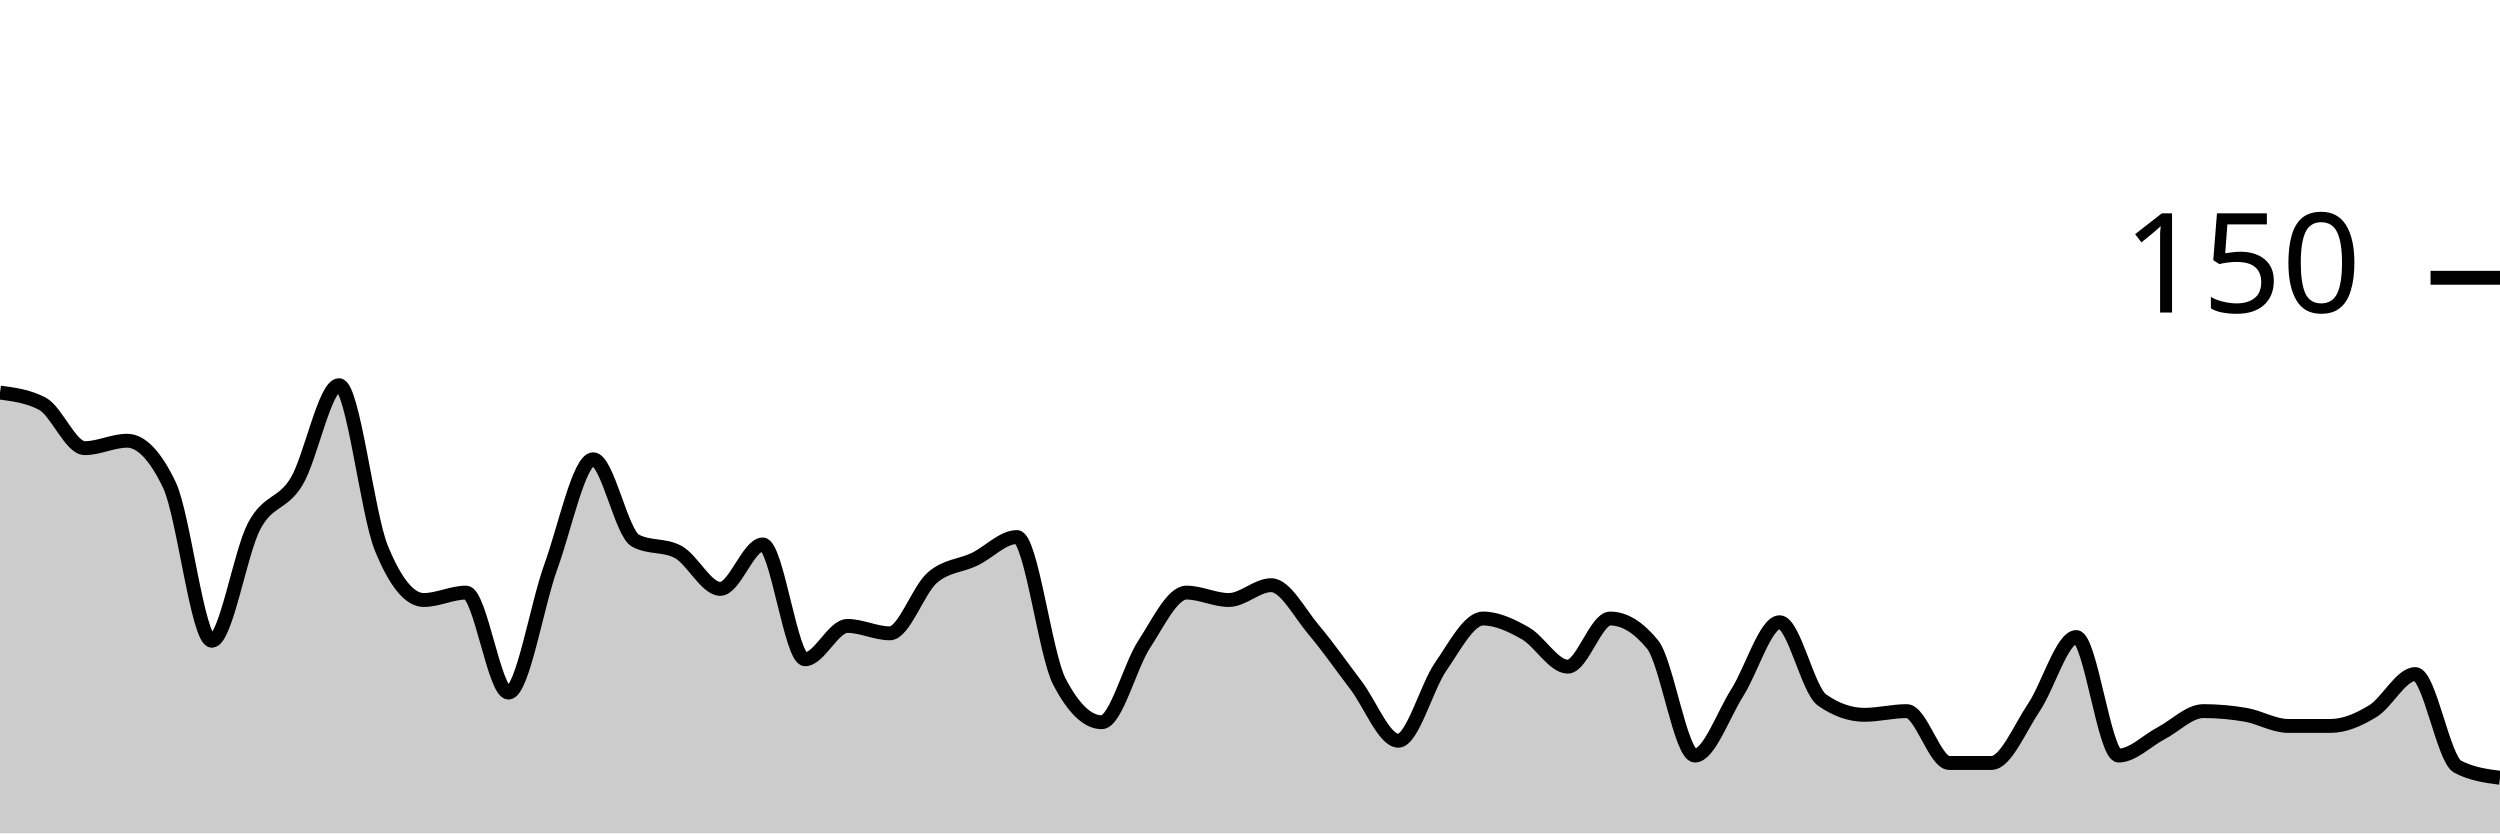
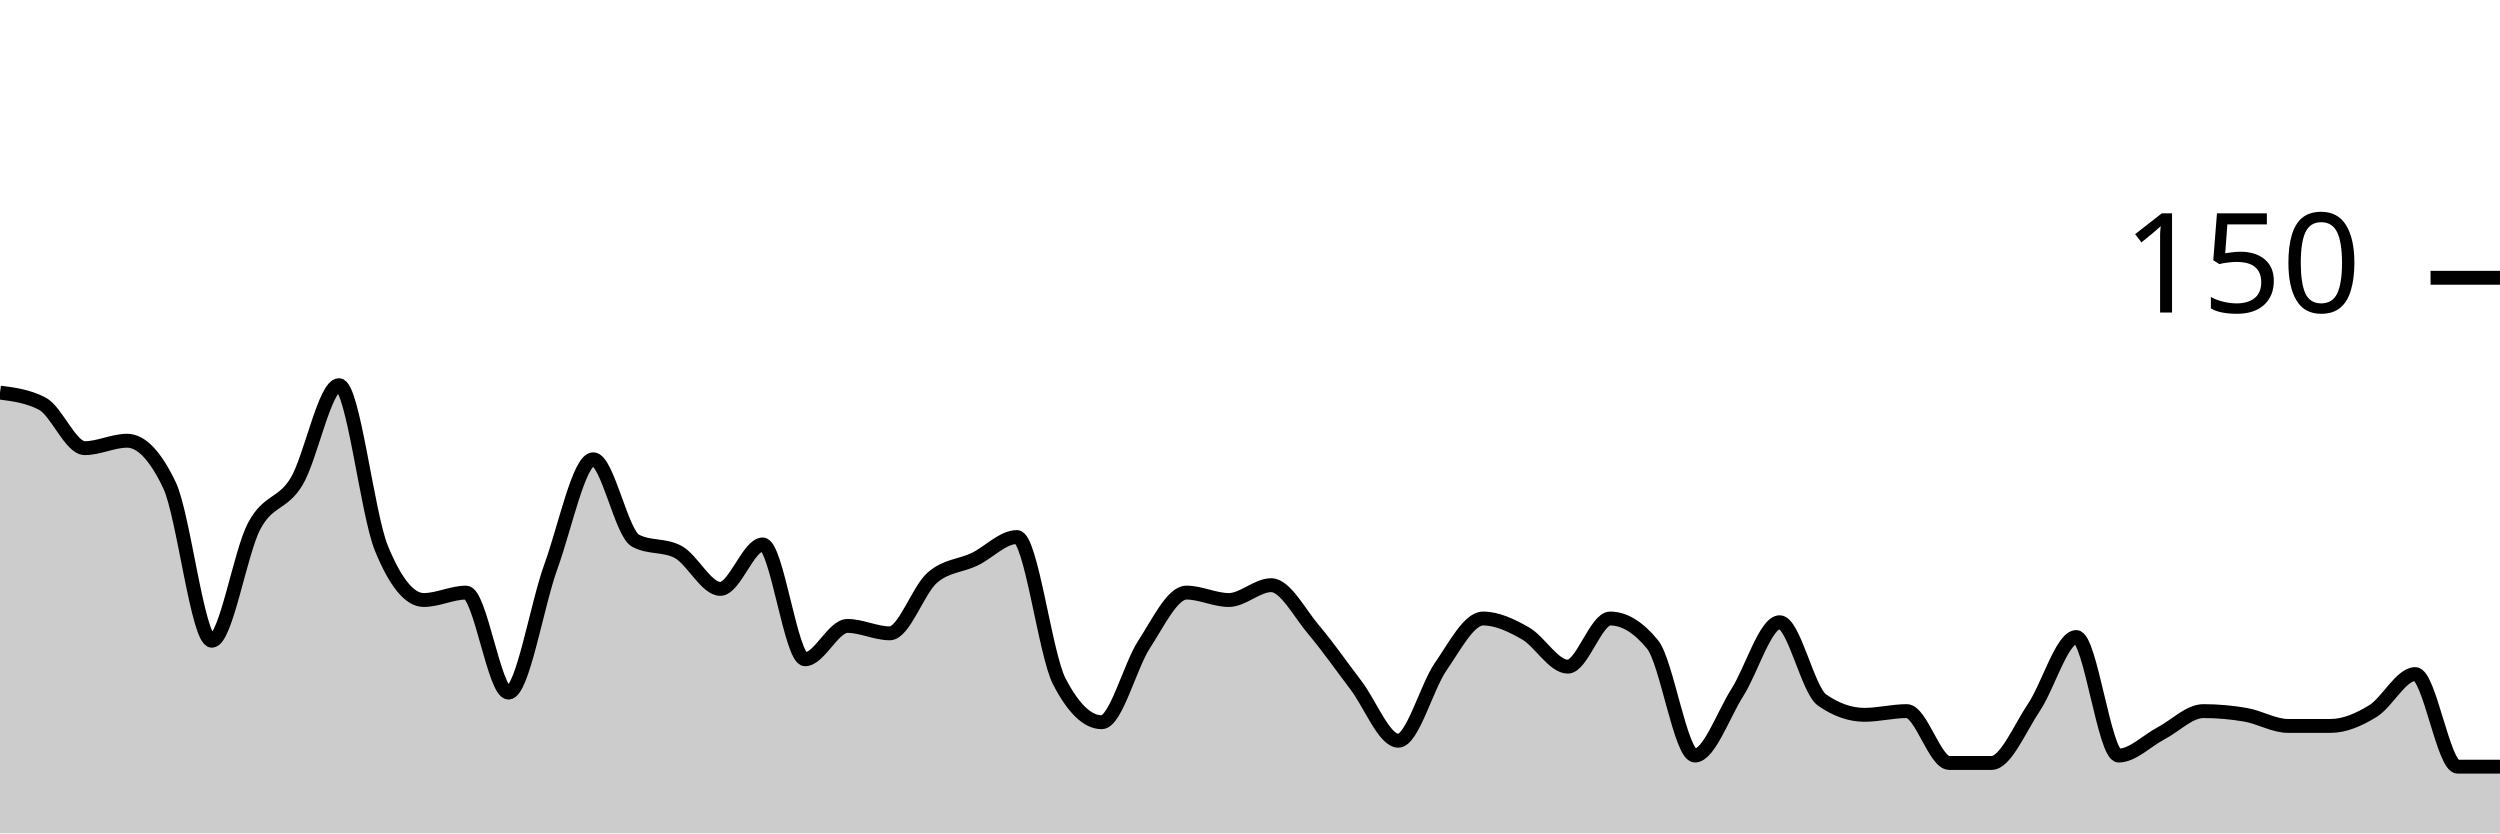
<svg xmlns="http://www.w3.org/2000/svg" viewBox="0 0 180 60">
  <g transform="translate(0,20)">
-     <path class="area" fill="rgba(0, 0, 0, 0.2)" d="M0,8.267C1.017,8.4,2.034,8.533,3.051,9.067C4.068,9.6,5.085,12.267,6.102,12.267C7.119,12.267,8.136,11.733,9.153,11.733C10.169,11.733,11.186,12.8,12.203,14.933C13.22,17.067,14.237,26.133,15.254,26.133C16.271,26.133,17.288,19.778,18.305,17.867C19.322,15.956,20.339,16.356,21.356,14.667C22.373,12.978,23.39,7.733,24.407,7.733C25.424,7.733,26.441,16.978,27.458,19.467C28.475,21.956,29.492,23.2,30.508,23.2C31.525,23.2,32.542,22.667,33.559,22.667C34.576,22.667,35.593,29.867,36.61,29.867C37.627,29.867,38.644,23.6,39.661,20.8C40.678,18,41.695,13.067,42.712,13.067C43.729,13.067,44.746,18.4,45.763,18.933C46.78,19.467,47.797,19.2,48.814,19.733C49.831,20.267,50.847,22.4,51.864,22.4C52.881,22.4,53.898,19.2,54.915,19.2C55.932,19.2,56.949,27.467,57.966,27.467C58.983,27.467,60,25.067,61.017,25.067C62.034,25.067,63.051,25.6,64.068,25.6C65.085,25.6,66.102,22.489,67.119,21.6C68.136,20.711,69.153,20.756,70.169,20.267C71.186,19.778,72.203,18.667,73.22,18.667C74.237,18.667,75.254,27.111,76.271,29.067C77.288,31.022,78.305,32,79.322,32C80.339,32,81.356,27.956,82.373,26.4C83.39,24.844,84.407,22.667,85.424,22.667C86.441,22.667,87.458,23.2,88.475,23.2C89.492,23.2,90.508,22.133,91.525,22.133C92.542,22.133,93.559,24.133,94.576,25.333C95.593,26.533,96.61,28,97.627,29.333C98.644,30.667,99.661,33.333,100.678,33.333C101.695,33.333,102.712,29.467,103.729,28C104.746,26.533,105.763,24.533,106.78,24.533C107.797,24.533,108.814,25.022,109.831,25.6C110.847,26.178,111.864,28,112.881,28C113.898,28,114.915,24.533,115.932,24.533C116.949,24.533,117.966,25.156,118.983,26.4C120,27.644,121.017,34.4,122.034,34.4C123.051,34.4,124.068,31.467,125.085,29.867C126.102,28.267,127.119,24.8,128.136,24.8C129.153,24.8,130.169,29.689,131.186,30.4C132.203,31.111,133.22,31.467,134.237,31.467C135.254,31.467,136.271,31.2,137.288,31.2C138.305,31.2,139.322,34.933,140.339,34.933C141.356,34.933,142.373,34.933,143.39,34.933C144.407,34.933,145.424,32.444,146.441,30.933C147.458,29.422,148.475,25.867,149.492,25.867C150.508,25.867,151.525,34.4,152.542,34.4C153.559,34.4,154.576,33.333,155.593,32.8C156.61,32.267,157.627,31.2,158.644,31.2C159.661,31.2,160.678,31.289,161.695,31.467C162.712,31.644,163.729,32.267,164.746,32.267C165.763,32.267,166.78,32.267,167.797,32.267C168.814,32.267,169.831,31.822,170.847,31.2C171.864,30.578,172.881,28.533,173.898,28.533C174.915,28.533,175.932,34.667,176.949,35.2C177.966,35.733,178.983,35.867,180,36L180,40C178.983,40,177.966,40,176.949,40C175.932,40,174.915,40,173.898,40C172.881,40,171.864,40,170.847,40C169.831,40,168.814,40,167.797,40C166.78,40,165.763,40,164.746,40C163.729,40,162.712,40,161.695,40C160.678,40,159.661,40,158.644,40C157.627,40,156.61,40,155.593,40C154.576,40,153.559,40,152.542,40C151.525,40,150.508,40,149.492,40C148.475,40,147.458,40,146.441,40C145.424,40,144.407,40,143.39,40C142.373,40,141.356,40,140.339,40C139.322,40,138.305,40,137.288,40C136.271,40,135.254,40,134.237,40C133.22,40,132.203,40,131.186,40C130.169,40,129.153,40,128.136,40C127.119,40,126.102,40,125.085,40C124.068,40,123.051,40,122.034,40C121.017,40,120,40,118.983,40C117.966,40,116.949,40,115.932,40C114.915,40,113.898,40,112.881,40C111.864,40,110.847,40,109.831,40C108.814,40,107.797,40,106.78,40C105.763,40,104.746,40,103.729,40C102.712,40,101.695,40,100.678,40C99.661,40,98.644,40,97.627,40C96.61,40,95.593,40,94.576,40C93.559,40,92.542,40,91.525,40C90.508,40,89.492,40,88.475,40C87.458,40,86.441,40,85.424,40C84.407,40,83.39,40,82.373,40C81.356,40,80.339,40,79.322,40C78.305,40,77.288,40,76.271,40C75.254,40,74.237,40,73.22,40C72.203,40,71.186,40,70.169,40C69.153,40,68.136,40,67.119,40C66.102,40,65.085,40,64.068,40C63.051,40,62.034,40,61.017,40C60,40,58.983,40,57.966,40C56.949,40,55.932,40,54.915,40C53.898,40,52.881,40,51.864,40C50.847,40,49.831,40,48.814,40C47.797,40,46.78,40,45.763,40C44.746,40,43.729,40,42.712,40C41.695,40,40.678,40,39.661,40C38.644,40,37.627,40,36.61,40C35.593,40,34.576,40,33.559,40C32.542,40,31.525,40,30.508,40C29.492,40,28.475,40,27.458,40C26.441,40,25.424,40,24.407,40C23.39,40,22.373,40,21.356,40C20.339,40,19.322,40,18.305,40C17.288,40,16.271,40,15.254,40C14.237,40,13.22,40,12.203,40C11.186,40,10.169,40,9.153,40C8.136,40,7.119,40,6.102,40C5.085,40,4.068,40,3.051,40C2.034,40,1.017,40,0,40Z" />
-     <path class="line" stroke="black" fill="none" d="M0,8.267C1.017,8.4,2.034,8.533,3.051,9.067C4.068,9.6,5.085,12.267,6.102,12.267C7.119,12.267,8.136,11.733,9.153,11.733C10.169,11.733,11.186,12.8,12.203,14.933C13.22,17.067,14.237,26.133,15.254,26.133C16.271,26.133,17.288,19.778,18.305,17.867C19.322,15.956,20.339,16.356,21.356,14.667C22.373,12.978,23.39,7.733,24.407,7.733C25.424,7.733,26.441,16.978,27.458,19.467C28.475,21.956,29.492,23.2,30.508,23.2C31.525,23.2,32.542,22.667,33.559,22.667C34.576,22.667,35.593,29.867,36.61,29.867C37.627,29.867,38.644,23.6,39.661,20.8C40.678,18,41.695,13.067,42.712,13.067C43.729,13.067,44.746,18.4,45.763,18.933C46.78,19.467,47.797,19.2,48.814,19.733C49.831,20.267,50.847,22.4,51.864,22.4C52.881,22.4,53.898,19.2,54.915,19.2C55.932,19.2,56.949,27.467,57.966,27.467C58.983,27.467,60,25.067,61.017,25.067C62.034,25.067,63.051,25.6,64.068,25.6C65.085,25.6,66.102,22.489,67.119,21.6C68.136,20.711,69.153,20.756,70.169,20.267C71.186,19.778,72.203,18.667,73.22,18.667C74.237,18.667,75.254,27.111,76.271,29.067C77.288,31.022,78.305,32,79.322,32C80.339,32,81.356,27.956,82.373,26.4C83.39,24.844,84.407,22.667,85.424,22.667C86.441,22.667,87.458,23.2,88.475,23.2C89.492,23.2,90.508,22.133,91.525,22.133C92.542,22.133,93.559,24.133,94.576,25.333C95.593,26.533,96.61,28,97.627,29.333C98.644,30.667,99.661,33.333,100.678,33.333C101.695,33.333,102.712,29.467,103.729,28C104.746,26.533,105.763,24.533,106.78,24.533C107.797,24.533,108.814,25.022,109.831,25.6C110.847,26.178,111.864,28,112.881,28C113.898,28,114.915,24.533,115.932,24.533C116.949,24.533,117.966,25.156,118.983,26.4C120,27.644,121.017,34.4,122.034,34.4C123.051,34.4,124.068,31.467,125.085,29.867C126.102,28.267,127.119,24.8,128.136,24.8C129.153,24.8,130.169,29.689,131.186,30.4C132.203,31.111,133.22,31.467,134.237,31.467C135.254,31.467,136.271,31.2,137.288,31.2C138.305,31.2,139.322,34.933,140.339,34.933C141.356,34.933,142.373,34.933,143.39,34.933C144.407,34.933,145.424,32.444,146.441,30.933C147.458,29.422,148.475,25.867,149.492,25.867C150.508,25.867,151.525,34.4,152.542,34.4C153.559,34.4,154.576,33.333,155.593,32.8C156.61,32.267,157.627,31.2,158.644,31.2C159.661,31.2,160.678,31.289,161.695,31.467C162.712,31.644,163.729,32.267,164.746,32.267C165.763,32.267,166.78,32.267,167.797,32.267C168.814,32.267,169.831,31.822,170.847,31.2C171.864,30.578,172.881,28.533,173.898,28.533C174.915,28.533,175.932,34.667,176.949,35.2C177.966,35.733,178.983,35.867,180,36" />
+     <path class="area" fill="rgba(0, 0, 0, 0.2)" d="M0,8.267C1.017,8.4,2.034,8.533,3.051,9.067C4.068,9.6,5.085,12.267,6.102,12.267C7.119,12.267,8.136,11.733,9.153,11.733C10.169,11.733,11.186,12.8,12.203,14.933C13.22,17.067,14.237,26.133,15.254,26.133C16.271,26.133,17.288,19.778,18.305,17.867C19.322,15.956,20.339,16.356,21.356,14.667C22.373,12.978,23.39,7.733,24.407,7.733C25.424,7.733,26.441,16.978,27.458,19.467C28.475,21.956,29.492,23.2,30.508,23.2C31.525,23.2,32.542,22.667,33.559,22.667C34.576,22.667,35.593,29.867,36.61,29.867C37.627,29.867,38.644,23.6,39.661,20.8C40.678,18,41.695,13.067,42.712,13.067C43.729,13.067,44.746,18.4,45.763,18.933C46.78,19.467,47.797,19.2,48.814,19.733C49.831,20.267,50.847,22.4,51.864,22.4C52.881,22.4,53.898,19.2,54.915,19.2C55.932,19.2,56.949,27.467,57.966,27.467C58.983,27.467,60,25.067,61.017,25.067C62.034,25.067,63.051,25.6,64.068,25.6C65.085,25.6,66.102,22.489,67.119,21.6C68.136,20.711,69.153,20.756,70.169,20.267C71.186,19.778,72.203,18.667,73.22,18.667C74.237,18.667,75.254,27.111,76.271,29.067C77.288,31.022,78.305,32,79.322,32C80.339,32,81.356,27.956,82.373,26.4C83.39,24.844,84.407,22.667,85.424,22.667C86.441,22.667,87.458,23.2,88.475,23.2C89.492,23.2,90.508,22.133,91.525,22.133C92.542,22.133,93.559,24.133,94.576,25.333C95.593,26.533,96.61,28,97.627,29.333C98.644,30.667,99.661,33.333,100.678,33.333C101.695,33.333,102.712,29.467,103.729,28C104.746,26.533,105.763,24.533,106.78,24.533C107.797,24.533,108.814,25.022,109.831,25.6C110.847,26.178,111.864,28,112.881,28C113.898,28,114.915,24.533,115.932,24.533C116.949,24.533,117.966,25.156,118.983,26.4C120,27.644,121.017,34.4,122.034,34.4C123.051,34.4,124.068,31.467,125.085,29.867C126.102,28.267,127.119,24.8,128.136,24.8C129.153,24.8,130.169,29.689,131.186,30.4C132.203,31.111,133.22,31.467,134.237,31.467C135.254,31.467,136.271,31.2,137.288,31.2C138.305,31.2,139.322,34.933,140.339,34.933C141.356,34.933,142.373,34.933,143.39,34.933C144.407,34.933,145.424,32.444,146.441,30.933C147.458,29.422,148.475,25.867,149.492,25.867C150.508,25.867,151.525,34.4,152.542,34.4C153.559,34.4,154.576,33.333,155.593,32.8C156.61,32.267,157.627,31.2,158.644,31.2C159.661,31.2,160.678,31.289,161.695,31.467C162.712,31.644,163.729,32.267,164.746,32.267C165.763,32.267,166.78,32.267,167.797,32.267C168.814,32.267,169.831,31.822,170.847,31.2C171.864,30.578,172.881,28.533,173.898,28.533C174.915,28.533,175.932,35.2,176.949,35.2C177.966,35.2,178.983,35.2,180,35.2L180,40C178.983,40,177.966,40,176.949,40C175.932,40,174.915,40,173.898,40C172.881,40,171.864,40,170.847,40C169.831,40,168.814,40,167.797,40C166.78,40,165.763,40,164.746,40C163.729,40,162.712,40,161.695,40C160.678,40,159.661,40,158.644,40C157.627,40,156.61,40,155.593,40C154.576,40,153.559,40,152.542,40C151.525,40,150.508,40,149.492,40C148.475,40,147.458,40,146.441,40C145.424,40,144.407,40,143.39,40C142.373,40,141.356,40,140.339,40C139.322,40,138.305,40,137.288,40C136.271,40,135.254,40,134.237,40C133.22,40,132.203,40,131.186,40C130.169,40,129.153,40,128.136,40C127.119,40,126.102,40,125.085,40C124.068,40,123.051,40,122.034,40C121.017,40,120,40,118.983,40C117.966,40,116.949,40,115.932,40C114.915,40,113.898,40,112.881,40C111.864,40,110.847,40,109.831,40C108.814,40,107.797,40,106.78,40C105.763,40,104.746,40,103.729,40C102.712,40,101.695,40,100.678,40C99.661,40,98.644,40,97.627,40C96.61,40,95.593,40,94.576,40C93.559,40,92.542,40,91.525,40C90.508,40,89.492,40,88.475,40C87.458,40,86.441,40,85.424,40C84.407,40,83.39,40,82.373,40C81.356,40,80.339,40,79.322,40C78.305,40,77.288,40,76.271,40C75.254,40,74.237,40,73.22,40C72.203,40,71.186,40,70.169,40C69.153,40,68.136,40,67.119,40C66.102,40,65.085,40,64.068,40C63.051,40,62.034,40,61.017,40C60,40,58.983,40,57.966,40C56.949,40,55.932,40,54.915,40C53.898,40,52.881,40,51.864,40C50.847,40,49.831,40,48.814,40C47.797,40,46.78,40,45.763,40C44.746,40,43.729,40,42.712,40C41.695,40,40.678,40,39.661,40C38.644,40,37.627,40,36.61,40C35.593,40,34.576,40,33.559,40C32.542,40,31.525,40,30.508,40C29.492,40,28.475,40,27.458,40C26.441,40,25.424,40,24.407,40C23.39,40,22.373,40,21.356,40C20.339,40,19.322,40,18.305,40C17.288,40,16.271,40,15.254,40C14.237,40,13.22,40,12.203,40C11.186,40,10.169,40,9.153,40C8.136,40,7.119,40,6.102,40C5.085,40,4.068,40,3.051,40C2.034,40,1.017,40,0,40Z" />
+     <path class="line" stroke="black" fill="none" d="M0,8.267C1.017,8.4,2.034,8.533,3.051,9.067C4.068,9.6,5.085,12.267,6.102,12.267C7.119,12.267,8.136,11.733,9.153,11.733C10.169,11.733,11.186,12.8,12.203,14.933C13.22,17.067,14.237,26.133,15.254,26.133C16.271,26.133,17.288,19.778,18.305,17.867C19.322,15.956,20.339,16.356,21.356,14.667C22.373,12.978,23.39,7.733,24.407,7.733C25.424,7.733,26.441,16.978,27.458,19.467C28.475,21.956,29.492,23.2,30.508,23.2C31.525,23.2,32.542,22.667,33.559,22.667C34.576,22.667,35.593,29.867,36.61,29.867C37.627,29.867,38.644,23.6,39.661,20.8C40.678,18,41.695,13.067,42.712,13.067C43.729,13.067,44.746,18.4,45.763,18.933C46.78,19.467,47.797,19.2,48.814,19.733C49.831,20.267,50.847,22.4,51.864,22.4C52.881,22.4,53.898,19.2,54.915,19.2C55.932,19.2,56.949,27.467,57.966,27.467C58.983,27.467,60,25.067,61.017,25.067C62.034,25.067,63.051,25.6,64.068,25.6C65.085,25.6,66.102,22.489,67.119,21.6C68.136,20.711,69.153,20.756,70.169,20.267C71.186,19.778,72.203,18.667,73.22,18.667C74.237,18.667,75.254,27.111,76.271,29.067C77.288,31.022,78.305,32,79.322,32C80.339,32,81.356,27.956,82.373,26.4C83.39,24.844,84.407,22.667,85.424,22.667C86.441,22.667,87.458,23.2,88.475,23.2C89.492,23.2,90.508,22.133,91.525,22.133C92.542,22.133,93.559,24.133,94.576,25.333C95.593,26.533,96.61,28,97.627,29.333C98.644,30.667,99.661,33.333,100.678,33.333C101.695,33.333,102.712,29.467,103.729,28C104.746,26.533,105.763,24.533,106.78,24.533C107.797,24.533,108.814,25.022,109.831,25.6C110.847,26.178,111.864,28,112.881,28C113.898,28,114.915,24.533,115.932,24.533C116.949,24.533,117.966,25.156,118.983,26.4C120,27.644,121.017,34.4,122.034,34.4C123.051,34.4,124.068,31.467,125.085,29.867C126.102,28.267,127.119,24.8,128.136,24.8C129.153,24.8,130.169,29.689,131.186,30.4C132.203,31.111,133.22,31.467,134.237,31.467C135.254,31.467,136.271,31.2,137.288,31.2C138.305,31.2,139.322,34.933,140.339,34.933C141.356,34.933,142.373,34.933,143.39,34.933C144.407,34.933,145.424,32.444,146.441,30.933C147.458,29.422,148.475,25.867,149.492,25.867C150.508,25.867,151.525,34.4,152.542,34.4C153.559,34.4,154.576,33.333,155.593,32.8C156.61,32.267,157.627,31.2,158.644,31.2C159.661,31.2,160.678,31.289,161.695,31.467C162.712,31.644,163.729,32.267,164.746,32.267C165.763,32.267,166.78,32.267,167.797,32.267C168.814,32.267,169.831,31.822,170.847,31.2C171.864,30.578,172.881,28.533,173.898,28.533C174.915,28.533,175.932,35.2,176.949,35.2C177.966,35.2,178.983,35.2,180,35.2" />
    <path class="axis-ceiling" stroke-width="1" stroke="black" fill="none" d="M175,0L180,0" />
    <text class="axis-ceiling-label" font-family="sans-serif" text-anchor="end" font-size="10px" x="170" y="2.5">150</text>
  </g>
</svg>
